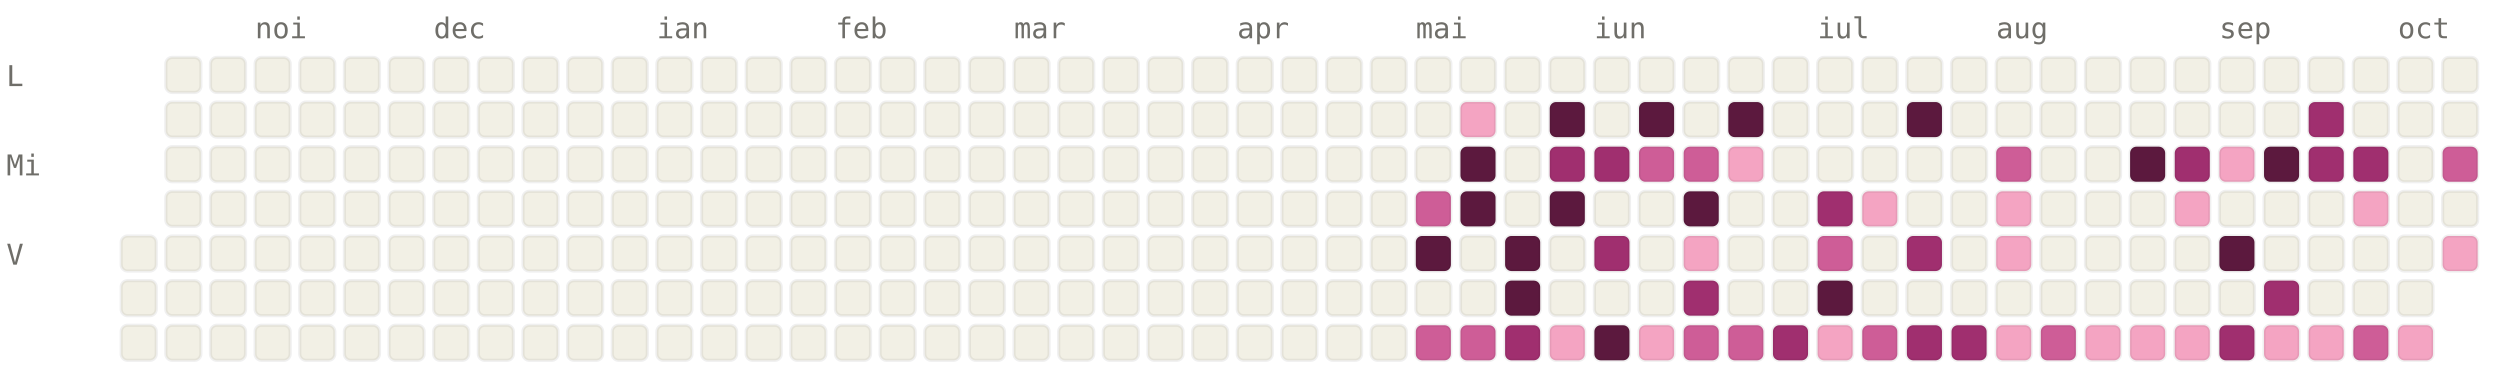
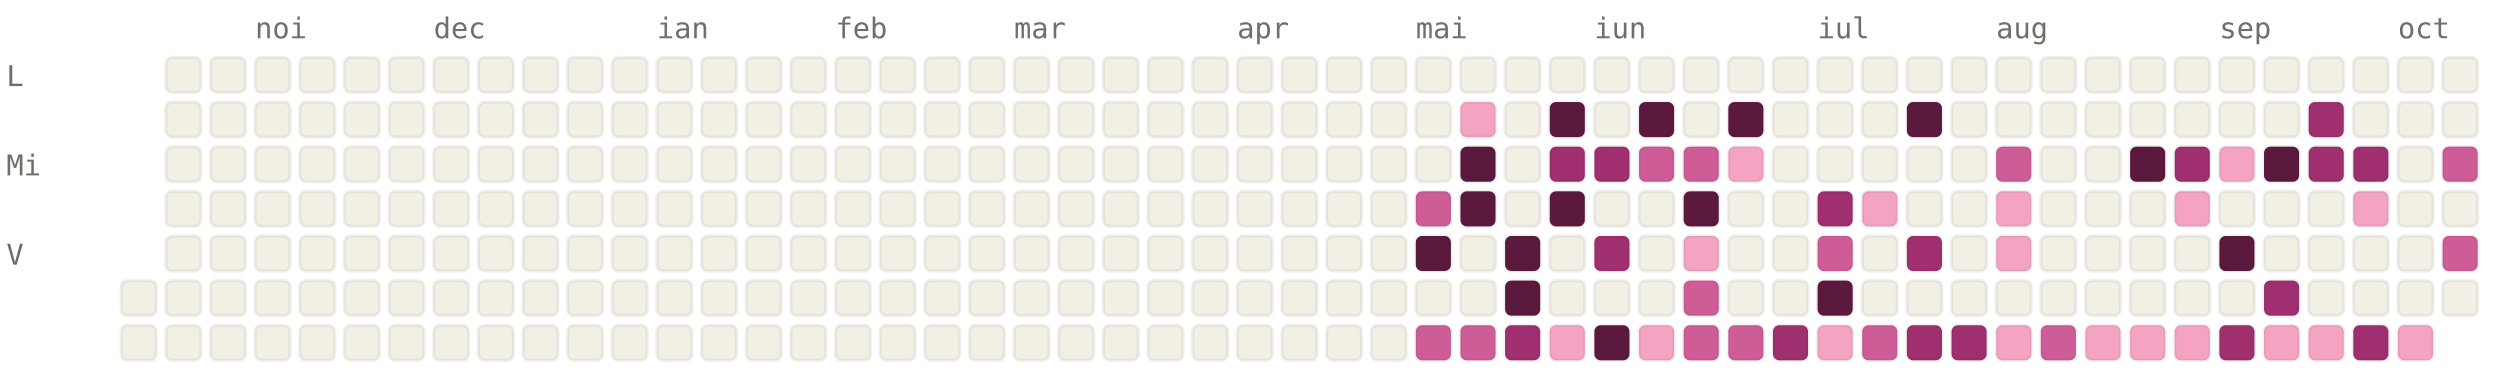
<svg xmlns="http://www.w3.org/2000/svg" viewBox="0 0 784 120" width="784" height="120" font-family="ui-monospace, SFMono-Regular, Menlo, monospace" font-size="9">
  <style>.l0{fill:#F2F0E5;stroke:rgba(0,0,0,0.06)}.l1{fill:#F4A4C2;stroke:rgba(0,0,0,0.06)}.l2{fill:#CE5D97;stroke:rgba(0,0,0,0.06)}.l3{fill:#A02F6F;stroke:rgba(0,0,0,0.06)}.l4{fill:#5C193E;stroke:rgba(0,0,0,0.06)}.lbl{fill:#6F6E69}@media (prefers-color-scheme: dark){.l0{fill:#1C1B1A;stroke:rgba(255,255,255,0.04)}.l1{fill:#451033;stroke:rgba(255,255,255,0.04)}.l2{fill:#751F4F;stroke:rgba(255,255,255,0.04)}.l3{fill:#CE5D97;stroke:rgba(255,255,255,0.04)}.l4{fill:#F4A4C2;stroke:rgba(255,255,255,0.04)}.lbl{fill:#878580}}</style>
  <text x="80" y="12" class="lbl">noi</text>
  <text x="136" y="12" class="lbl">dec</text>
  <text x="206" y="12" class="lbl">ian</text>
  <text x="262" y="12" class="lbl">feb</text>
  <text x="318" y="12" class="lbl">mar</text>
  <text x="388" y="12" class="lbl">apr</text>
  <text x="444" y="12" class="lbl">mai</text>
  <text x="500" y="12" class="lbl">iun</text>
  <text x="570" y="12" class="lbl">iul</text>
  <text x="626" y="12" class="lbl">aug</text>
  <text x="696" y="12" class="lbl">sep</text>
  <text x="752" y="12" class="lbl">oct</text>
  <text x="2" y="27" class="lbl">L</text>
  <text x="2" y="55" class="lbl">Mi</text>
  <text x="2" y="83" class="lbl">V</text>
-   <rect x="38" y="74" width="11" height="11" rx="2" ry="2" class="l0" />
  <rect x="38" y="88" width="11" height="11" rx="2" ry="2" class="l0" />
  <rect x="38" y="102" width="11" height="11" rx="2" ry="2" class="l0" />
  <rect x="52" y="18" width="11" height="11" rx="2" ry="2" class="l0" />
  <rect x="52" y="32" width="11" height="11" rx="2" ry="2" class="l0" />
  <rect x="52" y="46" width="11" height="11" rx="2" ry="2" class="l0" />
  <rect x="52" y="60" width="11" height="11" rx="2" ry="2" class="l0" />
  <rect x="52" y="74" width="11" height="11" rx="2" ry="2" class="l0" />
  <rect x="52" y="88" width="11" height="11" rx="2" ry="2" class="l0" />
  <rect x="52" y="102" width="11" height="11" rx="2" ry="2" class="l0" />
  <rect x="66" y="18" width="11" height="11" rx="2" ry="2" class="l0" />
  <rect x="66" y="32" width="11" height="11" rx="2" ry="2" class="l0" />
  <rect x="66" y="46" width="11" height="11" rx="2" ry="2" class="l0" />
  <rect x="66" y="60" width="11" height="11" rx="2" ry="2" class="l0" />
  <rect x="66" y="74" width="11" height="11" rx="2" ry="2" class="l0" />
  <rect x="66" y="88" width="11" height="11" rx="2" ry="2" class="l0" />
  <rect x="66" y="102" width="11" height="11" rx="2" ry="2" class="l0" />
  <rect x="80" y="18" width="11" height="11" rx="2" ry="2" class="l0" />
  <rect x="80" y="32" width="11" height="11" rx="2" ry="2" class="l0" />
  <rect x="80" y="46" width="11" height="11" rx="2" ry="2" class="l0" />
  <rect x="80" y="60" width="11" height="11" rx="2" ry="2" class="l0" />
  <rect x="80" y="74" width="11" height="11" rx="2" ry="2" class="l0" />
  <rect x="80" y="88" width="11" height="11" rx="2" ry="2" class="l0" />
  <rect x="80" y="102" width="11" height="11" rx="2" ry="2" class="l0" />
  <rect x="94" y="18" width="11" height="11" rx="2" ry="2" class="l0" />
  <rect x="94" y="32" width="11" height="11" rx="2" ry="2" class="l0" />
  <rect x="94" y="46" width="11" height="11" rx="2" ry="2" class="l0" />
  <rect x="94" y="60" width="11" height="11" rx="2" ry="2" class="l0" />
  <rect x="94" y="74" width="11" height="11" rx="2" ry="2" class="l0" />
  <rect x="94" y="88" width="11" height="11" rx="2" ry="2" class="l0" />
  <rect x="94" y="102" width="11" height="11" rx="2" ry="2" class="l0" />
  <rect x="108" y="18" width="11" height="11" rx="2" ry="2" class="l0" />
  <rect x="108" y="32" width="11" height="11" rx="2" ry="2" class="l0" />
  <rect x="108" y="46" width="11" height="11" rx="2" ry="2" class="l0" />
  <rect x="108" y="60" width="11" height="11" rx="2" ry="2" class="l0" />
  <rect x="108" y="74" width="11" height="11" rx="2" ry="2" class="l0" />
  <rect x="108" y="88" width="11" height="11" rx="2" ry="2" class="l0" />
  <rect x="108" y="102" width="11" height="11" rx="2" ry="2" class="l0" />
  <rect x="122" y="18" width="11" height="11" rx="2" ry="2" class="l0" />
  <rect x="122" y="32" width="11" height="11" rx="2" ry="2" class="l0" />
  <rect x="122" y="46" width="11" height="11" rx="2" ry="2" class="l0" />
  <rect x="122" y="60" width="11" height="11" rx="2" ry="2" class="l0" />
  <rect x="122" y="74" width="11" height="11" rx="2" ry="2" class="l0" />
  <rect x="122" y="88" width="11" height="11" rx="2" ry="2" class="l0" />
  <rect x="122" y="102" width="11" height="11" rx="2" ry="2" class="l0" />
  <rect x="136" y="18" width="11" height="11" rx="2" ry="2" class="l0" />
  <rect x="136" y="32" width="11" height="11" rx="2" ry="2" class="l0" />
  <rect x="136" y="46" width="11" height="11" rx="2" ry="2" class="l0" />
  <rect x="136" y="60" width="11" height="11" rx="2" ry="2" class="l0" />
  <rect x="136" y="74" width="11" height="11" rx="2" ry="2" class="l0" />
  <rect x="136" y="88" width="11" height="11" rx="2" ry="2" class="l0" />
  <rect x="136" y="102" width="11" height="11" rx="2" ry="2" class="l0" />
  <rect x="150" y="18" width="11" height="11" rx="2" ry="2" class="l0" />
  <rect x="150" y="32" width="11" height="11" rx="2" ry="2" class="l0" />
  <rect x="150" y="46" width="11" height="11" rx="2" ry="2" class="l0" />
  <rect x="150" y="60" width="11" height="11" rx="2" ry="2" class="l0" />
  <rect x="150" y="74" width="11" height="11" rx="2" ry="2" class="l0" />
  <rect x="150" y="88" width="11" height="11" rx="2" ry="2" class="l0" />
  <rect x="150" y="102" width="11" height="11" rx="2" ry="2" class="l0" />
  <rect x="164" y="18" width="11" height="11" rx="2" ry="2" class="l0" />
  <rect x="164" y="32" width="11" height="11" rx="2" ry="2" class="l0" />
  <rect x="164" y="46" width="11" height="11" rx="2" ry="2" class="l0" />
  <rect x="164" y="60" width="11" height="11" rx="2" ry="2" class="l0" />
  <rect x="164" y="74" width="11" height="11" rx="2" ry="2" class="l0" />
  <rect x="164" y="88" width="11" height="11" rx="2" ry="2" class="l0" />
  <rect x="164" y="102" width="11" height="11" rx="2" ry="2" class="l0" />
  <rect x="178" y="18" width="11" height="11" rx="2" ry="2" class="l0" />
  <rect x="178" y="32" width="11" height="11" rx="2" ry="2" class="l0" />
  <rect x="178" y="46" width="11" height="11" rx="2" ry="2" class="l0" />
  <rect x="178" y="60" width="11" height="11" rx="2" ry="2" class="l0" />
  <rect x="178" y="74" width="11" height="11" rx="2" ry="2" class="l0" />
  <rect x="178" y="88" width="11" height="11" rx="2" ry="2" class="l0" />
  <rect x="178" y="102" width="11" height="11" rx="2" ry="2" class="l0" />
  <rect x="192" y="18" width="11" height="11" rx="2" ry="2" class="l0" />
  <rect x="192" y="32" width="11" height="11" rx="2" ry="2" class="l0" />
  <rect x="192" y="46" width="11" height="11" rx="2" ry="2" class="l0" />
  <rect x="192" y="60" width="11" height="11" rx="2" ry="2" class="l0" />
  <rect x="192" y="74" width="11" height="11" rx="2" ry="2" class="l0" />
  <rect x="192" y="88" width="11" height="11" rx="2" ry="2" class="l0" />
  <rect x="192" y="102" width="11" height="11" rx="2" ry="2" class="l0" />
  <rect x="206" y="18" width="11" height="11" rx="2" ry="2" class="l0" />
  <rect x="206" y="32" width="11" height="11" rx="2" ry="2" class="l0" />
  <rect x="206" y="46" width="11" height="11" rx="2" ry="2" class="l0" />
  <rect x="206" y="60" width="11" height="11" rx="2" ry="2" class="l0" />
  <rect x="206" y="74" width="11" height="11" rx="2" ry="2" class="l0" />
  <rect x="206" y="88" width="11" height="11" rx="2" ry="2" class="l0" />
  <rect x="206" y="102" width="11" height="11" rx="2" ry="2" class="l0" />
  <rect x="220" y="18" width="11" height="11" rx="2" ry="2" class="l0" />
  <rect x="220" y="32" width="11" height="11" rx="2" ry="2" class="l0" />
  <rect x="220" y="46" width="11" height="11" rx="2" ry="2" class="l0" />
  <rect x="220" y="60" width="11" height="11" rx="2" ry="2" class="l0" />
  <rect x="220" y="74" width="11" height="11" rx="2" ry="2" class="l0" />
  <rect x="220" y="88" width="11" height="11" rx="2" ry="2" class="l0" />
  <rect x="220" y="102" width="11" height="11" rx="2" ry="2" class="l0" />
  <rect x="234" y="18" width="11" height="11" rx="2" ry="2" class="l0" />
  <rect x="234" y="32" width="11" height="11" rx="2" ry="2" class="l0" />
  <rect x="234" y="46" width="11" height="11" rx="2" ry="2" class="l0" />
  <rect x="234" y="60" width="11" height="11" rx="2" ry="2" class="l0" />
  <rect x="234" y="74" width="11" height="11" rx="2" ry="2" class="l0" />
  <rect x="234" y="88" width="11" height="11" rx="2" ry="2" class="l0" />
  <rect x="234" y="102" width="11" height="11" rx="2" ry="2" class="l0" />
  <rect x="248" y="18" width="11" height="11" rx="2" ry="2" class="l0" />
  <rect x="248" y="32" width="11" height="11" rx="2" ry="2" class="l0" />
  <rect x="248" y="46" width="11" height="11" rx="2" ry="2" class="l0" />
  <rect x="248" y="60" width="11" height="11" rx="2" ry="2" class="l0" />
  <rect x="248" y="74" width="11" height="11" rx="2" ry="2" class="l0" />
  <rect x="248" y="88" width="11" height="11" rx="2" ry="2" class="l0" />
  <rect x="248" y="102" width="11" height="11" rx="2" ry="2" class="l0" />
  <rect x="262" y="18" width="11" height="11" rx="2" ry="2" class="l0" />
  <rect x="262" y="32" width="11" height="11" rx="2" ry="2" class="l0" />
  <rect x="262" y="46" width="11" height="11" rx="2" ry="2" class="l0" />
  <rect x="262" y="60" width="11" height="11" rx="2" ry="2" class="l0" />
  <rect x="262" y="74" width="11" height="11" rx="2" ry="2" class="l0" />
  <rect x="262" y="88" width="11" height="11" rx="2" ry="2" class="l0" />
  <rect x="262" y="102" width="11" height="11" rx="2" ry="2" class="l0" />
  <rect x="276" y="18" width="11" height="11" rx="2" ry="2" class="l0" />
  <rect x="276" y="32" width="11" height="11" rx="2" ry="2" class="l0" />
  <rect x="276" y="46" width="11" height="11" rx="2" ry="2" class="l0" />
  <rect x="276" y="60" width="11" height="11" rx="2" ry="2" class="l0" />
  <rect x="276" y="74" width="11" height="11" rx="2" ry="2" class="l0" />
  <rect x="276" y="88" width="11" height="11" rx="2" ry="2" class="l0" />
  <rect x="276" y="102" width="11" height="11" rx="2" ry="2" class="l0" />
  <rect x="290" y="18" width="11" height="11" rx="2" ry="2" class="l0" />
  <rect x="290" y="32" width="11" height="11" rx="2" ry="2" class="l0" />
  <rect x="290" y="46" width="11" height="11" rx="2" ry="2" class="l0" />
  <rect x="290" y="60" width="11" height="11" rx="2" ry="2" class="l0" />
  <rect x="290" y="74" width="11" height="11" rx="2" ry="2" class="l0" />
  <rect x="290" y="88" width="11" height="11" rx="2" ry="2" class="l0" />
  <rect x="290" y="102" width="11" height="11" rx="2" ry="2" class="l0" />
  <rect x="304" y="18" width="11" height="11" rx="2" ry="2" class="l0" />
  <rect x="304" y="32" width="11" height="11" rx="2" ry="2" class="l0" />
  <rect x="304" y="46" width="11" height="11" rx="2" ry="2" class="l0" />
  <rect x="304" y="60" width="11" height="11" rx="2" ry="2" class="l0" />
  <rect x="304" y="74" width="11" height="11" rx="2" ry="2" class="l0" />
  <rect x="304" y="88" width="11" height="11" rx="2" ry="2" class="l0" />
  <rect x="304" y="102" width="11" height="11" rx="2" ry="2" class="l0" />
  <rect x="318" y="18" width="11" height="11" rx="2" ry="2" class="l0" />
  <rect x="318" y="32" width="11" height="11" rx="2" ry="2" class="l0" />
  <rect x="318" y="46" width="11" height="11" rx="2" ry="2" class="l0" />
  <rect x="318" y="60" width="11" height="11" rx="2" ry="2" class="l0" />
  <rect x="318" y="74" width="11" height="11" rx="2" ry="2" class="l0" />
  <rect x="318" y="88" width="11" height="11" rx="2" ry="2" class="l0" />
  <rect x="318" y="102" width="11" height="11" rx="2" ry="2" class="l0" />
  <rect x="332" y="18" width="11" height="11" rx="2" ry="2" class="l0" />
  <rect x="332" y="32" width="11" height="11" rx="2" ry="2" class="l0" />
  <rect x="332" y="46" width="11" height="11" rx="2" ry="2" class="l0" />
  <rect x="332" y="60" width="11" height="11" rx="2" ry="2" class="l0" />
  <rect x="332" y="74" width="11" height="11" rx="2" ry="2" class="l0" />
  <rect x="332" y="88" width="11" height="11" rx="2" ry="2" class="l0" />
  <rect x="332" y="102" width="11" height="11" rx="2" ry="2" class="l0" />
  <rect x="346" y="18" width="11" height="11" rx="2" ry="2" class="l0" />
  <rect x="346" y="32" width="11" height="11" rx="2" ry="2" class="l0" />
  <rect x="346" y="46" width="11" height="11" rx="2" ry="2" class="l0" />
  <rect x="346" y="60" width="11" height="11" rx="2" ry="2" class="l0" />
  <rect x="346" y="74" width="11" height="11" rx="2" ry="2" class="l0" />
  <rect x="346" y="88" width="11" height="11" rx="2" ry="2" class="l0" />
  <rect x="346" y="102" width="11" height="11" rx="2" ry="2" class="l0" />
  <rect x="360" y="18" width="11" height="11" rx="2" ry="2" class="l0" />
  <rect x="360" y="32" width="11" height="11" rx="2" ry="2" class="l0" />
  <rect x="360" y="46" width="11" height="11" rx="2" ry="2" class="l0" />
  <rect x="360" y="60" width="11" height="11" rx="2" ry="2" class="l0" />
  <rect x="360" y="74" width="11" height="11" rx="2" ry="2" class="l0" />
  <rect x="360" y="88" width="11" height="11" rx="2" ry="2" class="l0" />
  <rect x="360" y="102" width="11" height="11" rx="2" ry="2" class="l0" />
  <rect x="374" y="18" width="11" height="11" rx="2" ry="2" class="l0" />
  <rect x="374" y="32" width="11" height="11" rx="2" ry="2" class="l0" />
  <rect x="374" y="46" width="11" height="11" rx="2" ry="2" class="l0" />
  <rect x="374" y="60" width="11" height="11" rx="2" ry="2" class="l0" />
  <rect x="374" y="74" width="11" height="11" rx="2" ry="2" class="l0" />
  <rect x="374" y="88" width="11" height="11" rx="2" ry="2" class="l0" />
  <rect x="374" y="102" width="11" height="11" rx="2" ry="2" class="l0" />
  <rect x="388" y="18" width="11" height="11" rx="2" ry="2" class="l0" />
  <rect x="388" y="32" width="11" height="11" rx="2" ry="2" class="l0" />
  <rect x="388" y="46" width="11" height="11" rx="2" ry="2" class="l0" />
  <rect x="388" y="60" width="11" height="11" rx="2" ry="2" class="l0" />
  <rect x="388" y="74" width="11" height="11" rx="2" ry="2" class="l0" />
  <rect x="388" y="88" width="11" height="11" rx="2" ry="2" class="l0" />
  <rect x="388" y="102" width="11" height="11" rx="2" ry="2" class="l0" />
  <rect x="402" y="18" width="11" height="11" rx="2" ry="2" class="l0" />
  <rect x="402" y="32" width="11" height="11" rx="2" ry="2" class="l0" />
  <rect x="402" y="46" width="11" height="11" rx="2" ry="2" class="l0" />
  <rect x="402" y="60" width="11" height="11" rx="2" ry="2" class="l0" />
  <rect x="402" y="74" width="11" height="11" rx="2" ry="2" class="l0" />
  <rect x="402" y="88" width="11" height="11" rx="2" ry="2" class="l0" />
  <rect x="402" y="102" width="11" height="11" rx="2" ry="2" class="l0" />
  <rect x="416" y="18" width="11" height="11" rx="2" ry="2" class="l0" />
  <rect x="416" y="32" width="11" height="11" rx="2" ry="2" class="l0" />
  <rect x="416" y="46" width="11" height="11" rx="2" ry="2" class="l0" />
  <rect x="416" y="60" width="11" height="11" rx="2" ry="2" class="l0" />
  <rect x="416" y="74" width="11" height="11" rx="2" ry="2" class="l0" />
  <rect x="416" y="88" width="11" height="11" rx="2" ry="2" class="l0" />
  <rect x="416" y="102" width="11" height="11" rx="2" ry="2" class="l0" />
  <rect x="430" y="18" width="11" height="11" rx="2" ry="2" class="l0" />
  <rect x="430" y="32" width="11" height="11" rx="2" ry="2" class="l0" />
  <rect x="430" y="46" width="11" height="11" rx="2" ry="2" class="l0" />
  <rect x="430" y="60" width="11" height="11" rx="2" ry="2" class="l0" />
  <rect x="430" y="74" width="11" height="11" rx="2" ry="2" class="l0" />
  <rect x="430" y="88" width="11" height="11" rx="2" ry="2" class="l0" />
  <rect x="430" y="102" width="11" height="11" rx="2" ry="2" class="l0" />
  <rect x="444" y="18" width="11" height="11" rx="2" ry="2" class="l0" />
  <rect x="444" y="32" width="11" height="11" rx="2" ry="2" class="l0" />
  <rect x="444" y="46" width="11" height="11" rx="2" ry="2" class="l0" />
  <rect x="444" y="60" width="11" height="11" rx="2" ry="2" class="l2" />
  <rect x="444" y="74" width="11" height="11" rx="2" ry="2" class="l4" />
  <rect x="444" y="88" width="11" height="11" rx="2" ry="2" class="l0" />
  <rect x="444" y="102" width="11" height="11" rx="2" ry="2" class="l2" />
  <rect x="458" y="18" width="11" height="11" rx="2" ry="2" class="l0" />
  <rect x="458" y="32" width="11" height="11" rx="2" ry="2" class="l1" />
  <rect x="458" y="46" width="11" height="11" rx="2" ry="2" class="l4" />
  <rect x="458" y="60" width="11" height="11" rx="2" ry="2" class="l4" />
  <rect x="458" y="74" width="11" height="11" rx="2" ry="2" class="l0" />
  <rect x="458" y="88" width="11" height="11" rx="2" ry="2" class="l0" />
  <rect x="458" y="102" width="11" height="11" rx="2" ry="2" class="l2" />
  <rect x="472" y="18" width="11" height="11" rx="2" ry="2" class="l0" />
  <rect x="472" y="32" width="11" height="11" rx="2" ry="2" class="l0" />
  <rect x="472" y="46" width="11" height="11" rx="2" ry="2" class="l0" />
  <rect x="472" y="60" width="11" height="11" rx="2" ry="2" class="l0" />
  <rect x="472" y="74" width="11" height="11" rx="2" ry="2" class="l4" />
  <rect x="472" y="88" width="11" height="11" rx="2" ry="2" class="l4" />
  <rect x="472" y="102" width="11" height="11" rx="2" ry="2" class="l3" />
  <rect x="486" y="18" width="11" height="11" rx="2" ry="2" class="l0" />
  <rect x="486" y="32" width="11" height="11" rx="2" ry="2" class="l4" />
  <rect x="486" y="46" width="11" height="11" rx="2" ry="2" class="l3" />
  <rect x="486" y="60" width="11" height="11" rx="2" ry="2" class="l4" />
  <rect x="486" y="74" width="11" height="11" rx="2" ry="2" class="l0" />
  <rect x="486" y="88" width="11" height="11" rx="2" ry="2" class="l0" />
  <rect x="486" y="102" width="11" height="11" rx="2" ry="2" class="l1" />
  <rect x="500" y="18" width="11" height="11" rx="2" ry="2" class="l0" />
  <rect x="500" y="32" width="11" height="11" rx="2" ry="2" class="l0" />
  <rect x="500" y="46" width="11" height="11" rx="2" ry="2" class="l3" />
  <rect x="500" y="60" width="11" height="11" rx="2" ry="2" class="l0" />
  <rect x="500" y="74" width="11" height="11" rx="2" ry="2" class="l3" />
  <rect x="500" y="88" width="11" height="11" rx="2" ry="2" class="l0" />
  <rect x="500" y="102" width="11" height="11" rx="2" ry="2" class="l4" />
  <rect x="514" y="18" width="11" height="11" rx="2" ry="2" class="l0" />
  <rect x="514" y="32" width="11" height="11" rx="2" ry="2" class="l4" />
  <rect x="514" y="46" width="11" height="11" rx="2" ry="2" class="l2" />
  <rect x="514" y="60" width="11" height="11" rx="2" ry="2" class="l0" />
  <rect x="514" y="74" width="11" height="11" rx="2" ry="2" class="l0" />
  <rect x="514" y="88" width="11" height="11" rx="2" ry="2" class="l0" />
  <rect x="514" y="102" width="11" height="11" rx="2" ry="2" class="l1" />
  <rect x="528" y="18" width="11" height="11" rx="2" ry="2" class="l0" />
  <rect x="528" y="32" width="11" height="11" rx="2" ry="2" class="l0" />
  <rect x="528" y="46" width="11" height="11" rx="2" ry="2" class="l2" />
  <rect x="528" y="60" width="11" height="11" rx="2" ry="2" class="l4" />
  <rect x="528" y="74" width="11" height="11" rx="2" ry="2" class="l1" />
-   <rect x="528" y="88" width="11" height="11" rx="2" ry="2" class="l3" />
+   <rect x="528" y="88" width="11" height="11" rx="2" ry="2" class="l2" />
  <rect x="528" y="102" width="11" height="11" rx="2" ry="2" class="l2" />
  <rect x="542" y="18" width="11" height="11" rx="2" ry="2" class="l0" />
  <rect x="542" y="32" width="11" height="11" rx="2" ry="2" class="l4" />
  <rect x="542" y="46" width="11" height="11" rx="2" ry="2" class="l1" />
  <rect x="542" y="60" width="11" height="11" rx="2" ry="2" class="l0" />
  <rect x="542" y="74" width="11" height="11" rx="2" ry="2" class="l0" />
  <rect x="542" y="88" width="11" height="11" rx="2" ry="2" class="l0" />
  <rect x="542" y="102" width="11" height="11" rx="2" ry="2" class="l2" />
  <rect x="556" y="18" width="11" height="11" rx="2" ry="2" class="l0" />
  <rect x="556" y="32" width="11" height="11" rx="2" ry="2" class="l0" />
  <rect x="556" y="46" width="11" height="11" rx="2" ry="2" class="l0" />
  <rect x="556" y="60" width="11" height="11" rx="2" ry="2" class="l0" />
  <rect x="556" y="74" width="11" height="11" rx="2" ry="2" class="l0" />
  <rect x="556" y="88" width="11" height="11" rx="2" ry="2" class="l0" />
  <rect x="556" y="102" width="11" height="11" rx="2" ry="2" class="l3" />
  <rect x="570" y="18" width="11" height="11" rx="2" ry="2" class="l0" />
  <rect x="570" y="32" width="11" height="11" rx="2" ry="2" class="l0" />
  <rect x="570" y="46" width="11" height="11" rx="2" ry="2" class="l0" />
  <rect x="570" y="60" width="11" height="11" rx="2" ry="2" class="l3" />
  <rect x="570" y="74" width="11" height="11" rx="2" ry="2" class="l2" />
  <rect x="570" y="88" width="11" height="11" rx="2" ry="2" class="l4" />
  <rect x="570" y="102" width="11" height="11" rx="2" ry="2" class="l1" />
  <rect x="584" y="18" width="11" height="11" rx="2" ry="2" class="l0" />
  <rect x="584" y="32" width="11" height="11" rx="2" ry="2" class="l0" />
  <rect x="584" y="46" width="11" height="11" rx="2" ry="2" class="l0" />
  <rect x="584" y="60" width="11" height="11" rx="2" ry="2" class="l1" />
  <rect x="584" y="74" width="11" height="11" rx="2" ry="2" class="l0" />
  <rect x="584" y="88" width="11" height="11" rx="2" ry="2" class="l0" />
  <rect x="584" y="102" width="11" height="11" rx="2" ry="2" class="l2" />
  <rect x="598" y="18" width="11" height="11" rx="2" ry="2" class="l0" />
  <rect x="598" y="32" width="11" height="11" rx="2" ry="2" class="l4" />
  <rect x="598" y="46" width="11" height="11" rx="2" ry="2" class="l0" />
  <rect x="598" y="60" width="11" height="11" rx="2" ry="2" class="l0" />
  <rect x="598" y="74" width="11" height="11" rx="2" ry="2" class="l3" />
  <rect x="598" y="88" width="11" height="11" rx="2" ry="2" class="l0" />
  <rect x="598" y="102" width="11" height="11" rx="2" ry="2" class="l3" />
  <rect x="612" y="18" width="11" height="11" rx="2" ry="2" class="l0" />
  <rect x="612" y="32" width="11" height="11" rx="2" ry="2" class="l0" />
  <rect x="612" y="46" width="11" height="11" rx="2" ry="2" class="l0" />
  <rect x="612" y="60" width="11" height="11" rx="2" ry="2" class="l0" />
  <rect x="612" y="74" width="11" height="11" rx="2" ry="2" class="l0" />
  <rect x="612" y="88" width="11" height="11" rx="2" ry="2" class="l0" />
  <rect x="612" y="102" width="11" height="11" rx="2" ry="2" class="l3" />
  <rect x="626" y="18" width="11" height="11" rx="2" ry="2" class="l0" />
  <rect x="626" y="32" width="11" height="11" rx="2" ry="2" class="l0" />
  <rect x="626" y="46" width="11" height="11" rx="2" ry="2" class="l2" />
  <rect x="626" y="60" width="11" height="11" rx="2" ry="2" class="l1" />
  <rect x="626" y="74" width="11" height="11" rx="2" ry="2" class="l1" />
  <rect x="626" y="88" width="11" height="11" rx="2" ry="2" class="l0" />
  <rect x="626" y="102" width="11" height="11" rx="2" ry="2" class="l1" />
  <rect x="640" y="18" width="11" height="11" rx="2" ry="2" class="l0" />
  <rect x="640" y="32" width="11" height="11" rx="2" ry="2" class="l0" />
  <rect x="640" y="46" width="11" height="11" rx="2" ry="2" class="l0" />
  <rect x="640" y="60" width="11" height="11" rx="2" ry="2" class="l0" />
  <rect x="640" y="74" width="11" height="11" rx="2" ry="2" class="l0" />
  <rect x="640" y="88" width="11" height="11" rx="2" ry="2" class="l0" />
  <rect x="640" y="102" width="11" height="11" rx="2" ry="2" class="l2" />
  <rect x="654" y="18" width="11" height="11" rx="2" ry="2" class="l0" />
  <rect x="654" y="32" width="11" height="11" rx="2" ry="2" class="l0" />
  <rect x="654" y="46" width="11" height="11" rx="2" ry="2" class="l0" />
  <rect x="654" y="60" width="11" height="11" rx="2" ry="2" class="l0" />
  <rect x="654" y="74" width="11" height="11" rx="2" ry="2" class="l0" />
  <rect x="654" y="88" width="11" height="11" rx="2" ry="2" class="l0" />
  <rect x="654" y="102" width="11" height="11" rx="2" ry="2" class="l1" />
  <rect x="668" y="18" width="11" height="11" rx="2" ry="2" class="l0" />
  <rect x="668" y="32" width="11" height="11" rx="2" ry="2" class="l0" />
  <rect x="668" y="46" width="11" height="11" rx="2" ry="2" class="l4" />
  <rect x="668" y="60" width="11" height="11" rx="2" ry="2" class="l0" />
  <rect x="668" y="74" width="11" height="11" rx="2" ry="2" class="l0" />
  <rect x="668" y="88" width="11" height="11" rx="2" ry="2" class="l0" />
  <rect x="668" y="102" width="11" height="11" rx="2" ry="2" class="l1" />
  <rect x="682" y="18" width="11" height="11" rx="2" ry="2" class="l0" />
  <rect x="682" y="32" width="11" height="11" rx="2" ry="2" class="l0" />
  <rect x="682" y="46" width="11" height="11" rx="2" ry="2" class="l3" />
  <rect x="682" y="60" width="11" height="11" rx="2" ry="2" class="l1" />
  <rect x="682" y="74" width="11" height="11" rx="2" ry="2" class="l0" />
  <rect x="682" y="88" width="11" height="11" rx="2" ry="2" class="l0" />
  <rect x="682" y="102" width="11" height="11" rx="2" ry="2" class="l1" />
  <rect x="696" y="18" width="11" height="11" rx="2" ry="2" class="l0" />
  <rect x="696" y="32" width="11" height="11" rx="2" ry="2" class="l0" />
  <rect x="696" y="46" width="11" height="11" rx="2" ry="2" class="l1" />
  <rect x="696" y="60" width="11" height="11" rx="2" ry="2" class="l0" />
  <rect x="696" y="74" width="11" height="11" rx="2" ry="2" class="l4" />
  <rect x="696" y="88" width="11" height="11" rx="2" ry="2" class="l0" />
  <rect x="696" y="102" width="11" height="11" rx="2" ry="2" class="l3" />
  <rect x="710" y="18" width="11" height="11" rx="2" ry="2" class="l0" />
  <rect x="710" y="32" width="11" height="11" rx="2" ry="2" class="l0" />
  <rect x="710" y="46" width="11" height="11" rx="2" ry="2" class="l4" />
  <rect x="710" y="60" width="11" height="11" rx="2" ry="2" class="l0" />
  <rect x="710" y="74" width="11" height="11" rx="2" ry="2" class="l0" />
  <rect x="710" y="88" width="11" height="11" rx="2" ry="2" class="l3" />
  <rect x="710" y="102" width="11" height="11" rx="2" ry="2" class="l1" />
  <rect x="724" y="18" width="11" height="11" rx="2" ry="2" class="l0" />
  <rect x="724" y="32" width="11" height="11" rx="2" ry="2" class="l3" />
  <rect x="724" y="46" width="11" height="11" rx="2" ry="2" class="l3" />
  <rect x="724" y="60" width="11" height="11" rx="2" ry="2" class="l0" />
  <rect x="724" y="74" width="11" height="11" rx="2" ry="2" class="l0" />
  <rect x="724" y="88" width="11" height="11" rx="2" ry="2" class="l0" />
  <rect x="724" y="102" width="11" height="11" rx="2" ry="2" class="l1" />
  <rect x="738" y="18" width="11" height="11" rx="2" ry="2" class="l0" />
  <rect x="738" y="32" width="11" height="11" rx="2" ry="2" class="l0" />
  <rect x="738" y="46" width="11" height="11" rx="2" ry="2" class="l3" />
  <rect x="738" y="60" width="11" height="11" rx="2" ry="2" class="l1" />
  <rect x="738" y="74" width="11" height="11" rx="2" ry="2" class="l0" />
  <rect x="738" y="88" width="11" height="11" rx="2" ry="2" class="l0" />
-   <rect x="738" y="102" width="11" height="11" rx="2" ry="2" class="l2" />
+   <rect x="738" y="102" width="11" height="11" rx="2" ry="2" class="l3" />
  <rect x="752" y="18" width="11" height="11" rx="2" ry="2" class="l0" />
  <rect x="752" y="32" width="11" height="11" rx="2" ry="2" class="l0" />
  <rect x="752" y="46" width="11" height="11" rx="2" ry="2" class="l0" />
  <rect x="752" y="60" width="11" height="11" rx="2" ry="2" class="l0" />
  <rect x="752" y="74" width="11" height="11" rx="2" ry="2" class="l0" />
  <rect x="752" y="88" width="11" height="11" rx="2" ry="2" class="l0" />
  <rect x="752" y="102" width="11" height="11" rx="2" ry="2" class="l1" />
  <rect x="766" y="18" width="11" height="11" rx="2" ry="2" class="l0" />
  <rect x="766" y="32" width="11" height="11" rx="2" ry="2" class="l0" />
  <rect x="766" y="46" width="11" height="11" rx="2" ry="2" class="l2" />
  <rect x="766" y="60" width="11" height="11" rx="2" ry="2" class="l0" />
-   <rect x="766" y="74" width="11" height="11" rx="2" ry="2" class="l1" />
+   <rect x="766" y="74" width="11" height="11" rx="2" ry="2" class="l2" />
+   <rect x="766" y="88" width="11" height="11" rx="2" ry="2" class="l0" />
</svg>
